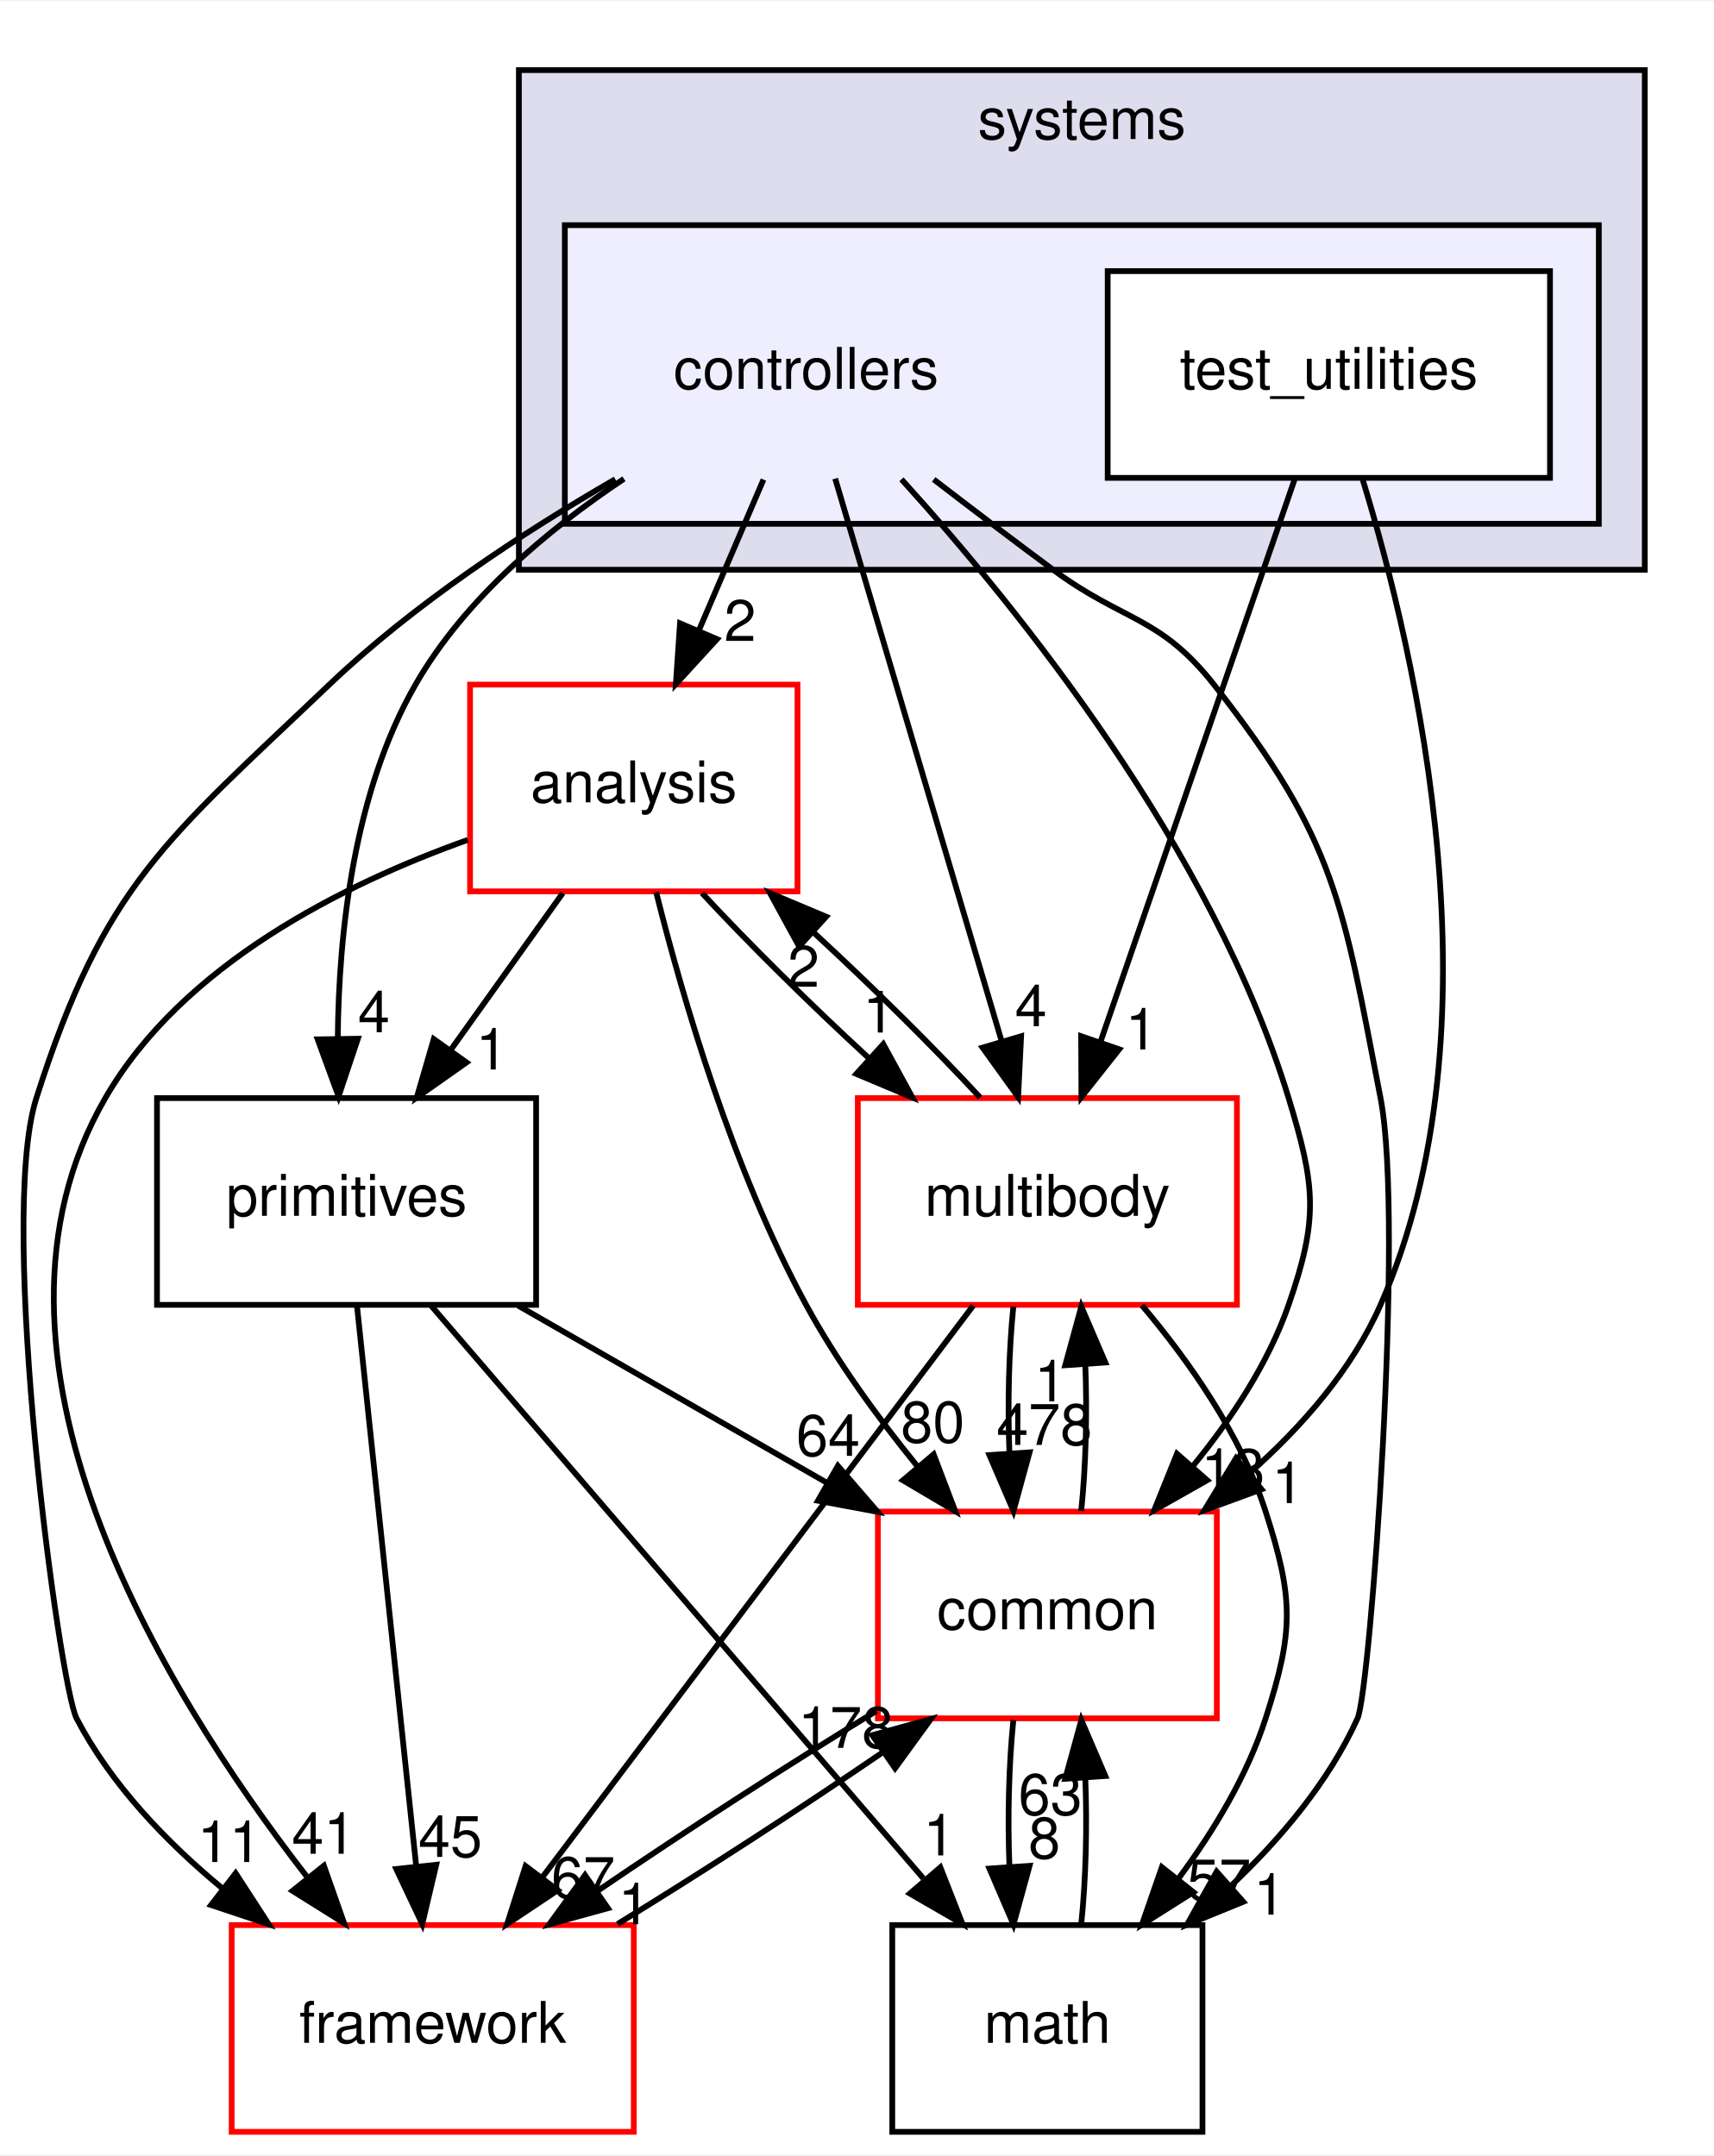
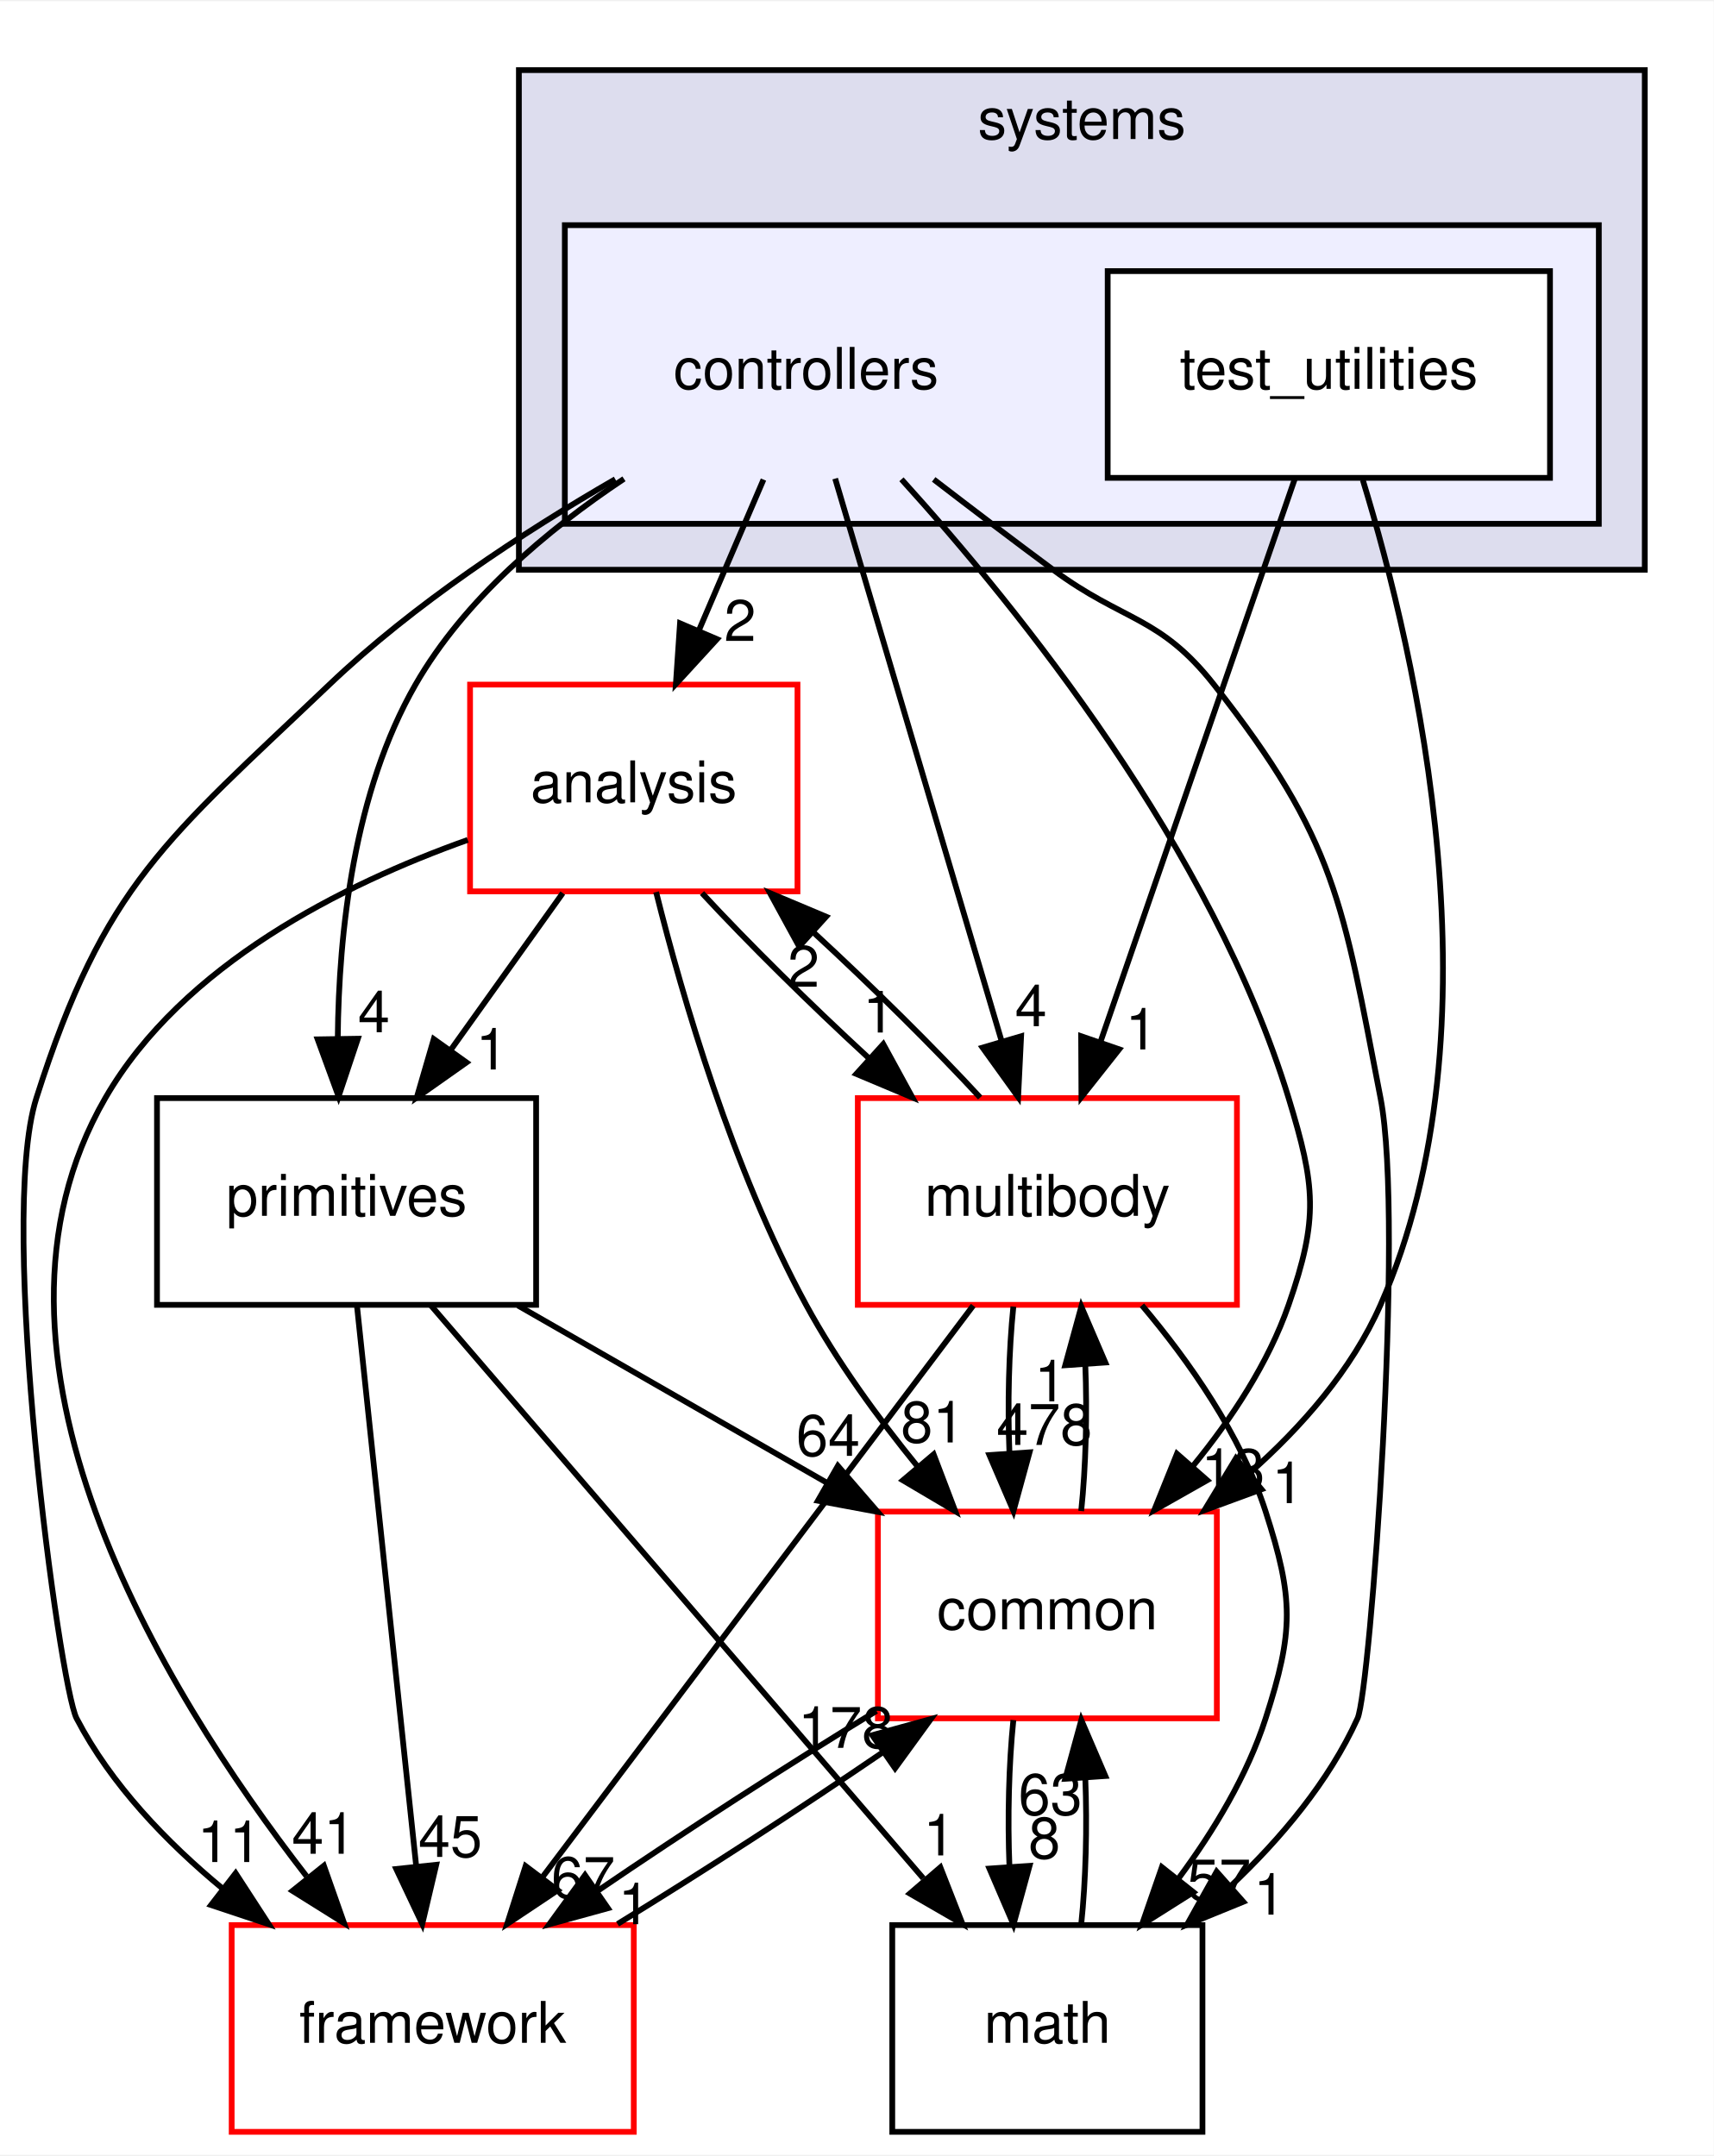
<svg xmlns="http://www.w3.org/2000/svg" xmlns:xlink="http://www.w3.org/1999/xlink" width="298pt" height="375pt" viewBox="0.00 0.00 298.33 375.00">
  <g id="graph0" class="graph" transform="scale(1 1) rotate(0) translate(4 371)">
    <polygon fill="white" stroke="transparent" points="-4,4 -4,-371 294.33,-371 294.33,4 -4,4" />
    <g id="clust1" class="cluster">
      <g id="a_clust1">
        <a xlink:href="dir_b7a0e33b407baa23d8a077e33033c988.html" target="_top" xlink:title="systems">
          <polygon fill="#ddddee" stroke="black" points="86.33,-272 86.33,-359 282.33,-359 282.33,-272 86.33,-272" />
          <text text-anchor="middle" x="184.33" y="-347" font-family="Helvetica,sans-Serif" font-size="10.00">systems</text>
        </a>
      </g>
    </g>
    <g id="clust2" class="cluster">
      <g id="a_clust2">
        <a xlink:href="dir_2f3b38a11a8c8b47ab034de75b118c79.html" target="_top">
          <polygon fill="#eeeeff" stroke="black" points="94.33,-280 94.33,-332 274.33,-332 274.33,-280 94.33,-280" />
        </a>
      </g>
    </g>
    <g id="node1" class="node">
      <text text-anchor="middle" x="136.33" y="-303.5" font-family="Helvetica,sans-Serif" font-size="10.00">controllers</text>
    </g>
    <g id="node3" class="node">
      <g id="a_node3">
        <a xlink:href="dir_9f920ef99dcb5f2ba14ba6c3f54b363c.html" target="_top" xlink:title="analysis">
          <polygon fill="white" stroke="red" points="134.83,-252 77.83,-252 77.83,-216 134.83,-216 134.83,-252" />
          <text text-anchor="middle" x="106.33" y="-231.5" font-family="Helvetica,sans-Serif" font-size="10.00">analysis</text>
        </a>
      </g>
    </g>
    <g id="edge17" class="edge">
      <path fill="none" stroke="black" d="M128.91,-287.7C125.53,-279.81 121.46,-270.3 117.71,-261.55" />
      <polygon fill="black" stroke="black" points="120.82,-259.92 113.66,-252.1 114.38,-262.67 120.82,-259.92" />
      <g id="a_edge17-headlabel">
        <a xlink:href="dir_000109_000107.html" target="_top" xlink:title="2">
          <text text-anchor="middle" x="124.84" y="-259.6" font-family="Helvetica,sans-Serif" font-size="10.00">2</text>
        </a>
      </g>
    </g>
    <g id="node4" class="node">
      <g id="a_node4">
        <a xlink:href="dir_39b8b3c6654246a9c12332c930bc7d3f.html" target="_top" xlink:title="multibody">
          <polygon fill="white" stroke="red" points="211.33,-180 145.33,-180 145.33,-144 211.33,-144 211.33,-180" />
          <text text-anchor="middle" x="178.33" y="-159.5" font-family="Helvetica,sans-Serif" font-size="10.00">multibody</text>
        </a>
      </g>
    </g>
    <g id="edge18" class="edge">
      <path fill="none" stroke="black" d="M141.39,-287.87C148.58,-263.56 161.82,-218.82 170.34,-190.01" />
      <polygon fill="black" stroke="black" points="173.76,-190.77 173.24,-180.19 167.05,-188.79 173.76,-190.77" />
      <g id="a_edge18-headlabel">
        <a xlink:href="dir_000109_000070.html" target="_top" xlink:title="4">
          <text text-anchor="middle" x="175.47" y="-192.52" font-family="Helvetica,sans-Serif" font-size="10.00">4</text>
        </a>
      </g>
    </g>
    <g id="node5" class="node">
      <g id="a_node5">
        <a xlink:href="dir_fc0178d6978c9fa2cad6ef3e048a60a7.html" target="_top" xlink:title="math">
          <polygon fill="none" stroke="black" points="205.33,-36 151.33,-36 151.33,0 205.33,0 205.33,-36" />
          <text text-anchor="middle" x="178.33" y="-15.5" font-family="Helvetica,sans-Serif" font-size="10.00">math</text>
        </a>
      </g>
    </g>
    <g id="edge19" class="edge">
      <path fill="none" stroke="black" d="M158.54,-287.73C165.19,-282.62 172.52,-277.04 179.33,-272 191.62,-262.9 197.87,-264.02 207.33,-252 228.66,-224.89 229.76,-213.87 236.33,-180 240.54,-158.29 234.54,-76.88 232.33,-72 227.34,-60.99 218.96,-51.04 210.27,-42.82" />
      <polygon fill="black" stroke="black" points="212.44,-40.06 202.63,-36.06 207.8,-45.31 212.44,-40.06" />
      <g id="a_edge19-headlabel">
        <a xlink:href="dir_000109_000018.html" target="_top" xlink:title="1">
          <text text-anchor="middle" x="217.01" y="-37.82" font-family="Helvetica,sans-Serif" font-size="10.00">1</text>
        </a>
      </g>
    </g>
    <g id="node6" class="node">
      <g id="a_node6">
        <a xlink:href="dir_2186f45272e5c29e3ac18ec762ab7501.html" target="_top" xlink:title="framework">
          <polygon fill="white" stroke="red" points="106.33,-36 36.33,-36 36.33,0 106.33,0 106.33,-36" />
          <text text-anchor="middle" x="71.33" y="-15.5" font-family="Helvetica,sans-Serif" font-size="10.00">framework</text>
        </a>
      </g>
    </g>
    <g id="edge20" class="edge">
      <path fill="none" stroke="black" d="M103.11,-287.77C87.03,-278.48 68.06,-266.04 53.33,-252 24.94,-224.94 14.22,-217.37 2.33,-180 -4.56,-158.37 6.38,-77.67 9.33,-72 15.32,-60.5 24.95,-50.45 34.85,-42.28" />
      <polygon fill="black" stroke="black" points="37.02,-45.03 42.79,-36.14 32.74,-39.49 37.02,-45.03" />
      <g id="a_edge20-headlabel">
        <a xlink:href="dir_000109_000112.html" target="_top" xlink:title="11">
          <text text-anchor="middle" x="35.92" y="-46.98" font-family="Helvetica,sans-Serif" font-size="10.00">11</text>
        </a>
      </g>
    </g>
    <g id="node7" class="node">
      <g id="a_node7">
        <a xlink:href="dir_55f8630d5466d97e74952e939680a0a0.html" target="_top" xlink:title="primitives">
          <polygon fill="none" stroke="black" points="89.33,-180 23.33,-180 23.33,-144 89.33,-144 89.33,-180" />
          <text text-anchor="middle" x="56.33" y="-159.5" font-family="Helvetica,sans-Serif" font-size="10.00">primitives</text>
        </a>
      </g>
    </g>
    <g id="edge21" class="edge">
      <path fill="none" stroke="black" d="M104.62,-287.83C91.24,-278.92 76.83,-266.8 68.33,-252 57.62,-233.35 54.97,-208.96 54.8,-190.43" />
      <polygon fill="black" stroke="black" points="58.3,-190.34 54.94,-180.29 51.3,-190.23 58.3,-190.34" />
      <g id="a_edge21-headlabel">
        <a xlink:href="dir_000109_000082.html" target="_top" xlink:title="4">
          <text text-anchor="middle" x="61.09" y="-191.47" font-family="Helvetica,sans-Serif" font-size="10.00">4</text>
        </a>
      </g>
    </g>
    <g id="node8" class="node">
      <g id="a_node8">
        <a xlink:href="dir_a36da230f0956f48b11c85f7d599788f.html" target="_top" xlink:title="common">
          <polygon fill="white" stroke="red" points="207.83,-108 148.83,-108 148.83,-72 207.83,-72 207.83,-108" />
          <text text-anchor="middle" x="178.33" y="-87.5" font-family="Helvetica,sans-Serif" font-size="10.00">common</text>
        </a>
      </g>
    </g>
    <g id="edge22" class="edge">
      <path fill="none" stroke="black" d="M152.93,-287.75C173.42,-265.14 207.14,-223.27 220.33,-180 224.99,-164.7 225.59,-159.11 220.33,-144 216.8,-133.86 210.42,-124.19 203.69,-115.96" />
      <polygon fill="black" stroke="black" points="206.15,-113.46 196.93,-108.24 200.89,-118.07 206.15,-113.46" />
      <g id="a_edge22-headlabel">
        <a xlink:href="dir_000109_000015.html" target="_top" xlink:title="13">
          <text text-anchor="middle" x="210.66" y="-111.79" font-family="Helvetica,sans-Serif" font-size="10.00">13</text>
        </a>
      </g>
    </g>
    <g id="node2" class="node">
      <g id="a_node2">
        <a xlink:href="dir_0200b18f7e83ea48cc715228d7cee9aa.html" target="_top" xlink:title="test_utilities">
          <polygon fill="white" stroke="black" points="265.83,-324 188.83,-324 188.83,-288 265.83,-288 265.83,-324" />
          <text text-anchor="middle" x="227.33" y="-303.5" font-family="Helvetica,sans-Serif" font-size="10.00">test_utilities</text>
        </a>
      </g>
    </g>
    <g id="edge23" class="edge">
      <path fill="none" stroke="black" d="M221.42,-287.87C213.03,-263.56 197.59,-218.82 187.65,-190.01" />
      <polygon fill="black" stroke="black" points="190.83,-188.5 184.26,-180.19 184.21,-190.78 190.83,-188.5" />
      <g id="a_edge23-headlabel">
        <a xlink:href="dir_000110_000070.html" target="_top" xlink:title="1">
          <text text-anchor="middle" x="194.69" y="-188.47" font-family="Helvetica,sans-Serif" font-size="10.00">1</text>
        </a>
      </g>
    </g>
    <g id="edge24" class="edge">
      <path fill="none" stroke="black" d="M233.24,-287.64C242.59,-257.1 257.67,-192.41 236.33,-144 231.34,-132.69 222.62,-122.74 213.43,-114.62" />
      <polygon fill="black" stroke="black" points="215.61,-111.88 205.67,-108.23 211.16,-117.28 215.61,-111.88" />
      <g id="a_edge24-headlabel">
        <a xlink:href="dir_000110_000015.html" target="_top" xlink:title="1">
          <text text-anchor="middle" x="220.19" y="-109.48" font-family="Helvetica,sans-Serif" font-size="10.00">1</text>
        </a>
      </g>
    </g>
    <g id="edge1" class="edge">
      <path fill="none" stroke="black" d="M118.21,-215.7C126.21,-207.05 136.94,-196.45 147.17,-187.03" />
      <polygon fill="black" stroke="black" points="149.76,-189.4 154.84,-180.1 145.07,-184.21 149.76,-189.4" />
      <g id="a_edge1-headlabel">
        <a xlink:href="dir_000107_000070.html" target="_top" xlink:title="1">
          <text text-anchor="middle" x="148.99" y="-191.42" font-family="Helvetica,sans-Serif" font-size="10.00">1</text>
        </a>
      </g>
    </g>
    <g id="edge2" class="edge">
      <path fill="none" stroke="black" d="M77.43,-224.96C55.83,-217.26 27.8,-203.3 14.33,-180 -11.41,-135.46 23.92,-77.34 49.36,-44.51" />
      <polygon fill="black" stroke="black" points="52.38,-46.34 55.9,-36.34 46.92,-41.96 52.38,-46.34" />
      <g id="a_edge2-headlabel">
        <a xlink:href="dir_000107_000112.html" target="_top" xlink:title="41">
          <text text-anchor="middle" x="52.36" y="-48.42" font-family="Helvetica,sans-Serif" font-size="10.00">41</text>
        </a>
      </g>
    </g>
    <g id="edge3" class="edge">
      <path fill="none" stroke="black" d="M93.97,-215.7C88.1,-207.47 80.96,-197.48 74.49,-188.42" />
      <polygon fill="black" stroke="black" points="77.21,-186.21 68.55,-180.1 71.51,-190.28 77.21,-186.21" />
      <g id="a_edge3-headlabel">
        <a xlink:href="dir_000107_000082.html" target="_top" xlink:title="1">
          <text text-anchor="middle" x="81.61" y="-184.98" font-family="Helvetica,sans-Serif" font-size="10.00">1</text>
        </a>
      </g>
    </g>
    <g id="edge4" class="edge">
      <path fill="none" stroke="black" d="M110.22,-215.88C114.84,-197.41 123.56,-167.5 136.33,-144 141.68,-134.15 148.88,-124.27 155.81,-115.76" />
      <polygon fill="black" stroke="black" points="158.53,-117.97 162.3,-108.06 153.18,-113.45 158.53,-117.97" />
      <g id="a_edge4-headlabel">
-         <a xlink:href="dir_000107_000015.html" target="_top" xlink:title="80">
-           <text text-anchor="middle" x="158.38" y="-120.04" font-family="Helvetica,sans-Serif" font-size="10.00">80</text>
+         <a xlink:href="dir_000107_000015.html" target="_top" xlink:title="81">
+           <text text-anchor="middle" x="158.38" y="-120.04" font-family="Helvetica,sans-Serif" font-size="10.00">81</text>
        </a>
      </g>
    </g>
    <g id="edge5" class="edge">
      <path fill="none" stroke="black" d="M166.63,-180.1C158.67,-188.72 147.96,-199.32 137.72,-208.76" />
      <polygon fill="black" stroke="black" points="135.12,-206.4 130.04,-215.7 139.81,-211.59 135.12,-206.4" />
      <g id="a_edge5-headlabel">
        <a xlink:href="dir_000070_000107.html" target="_top" xlink:title="2">
          <text text-anchor="middle" x="135.88" y="-199.38" font-family="Helvetica,sans-Serif" font-size="10.00">2</text>
        </a>
      </g>
    </g>
    <g id="edge6" class="edge">
      <path fill="none" stroke="black" d="M194.79,-143.92C202.98,-134.22 212.03,-121.37 216.33,-108 221.23,-92.77 221.23,-87.23 216.33,-72 213.14,-62.08 207.33,-52.44 201.2,-44.17" />
      <polygon fill="black" stroke="black" points="203.75,-41.74 194.79,-36.08 198.26,-46.09 203.75,-41.74" />
      <g id="a_edge6-headlabel">
        <a xlink:href="dir_000070_000018.html" target="_top" xlink:title="57">
          <text text-anchor="middle" x="208.21" y="-40.3" font-family="Helvetica,sans-Serif" font-size="10.00">57</text>
        </a>
      </g>
    </g>
    <g id="edge7" class="edge">
      <path fill="none" stroke="black" d="M165.42,-143.87C146.78,-119.14 112.2,-73.24 90.55,-44.51" />
      <polygon fill="black" stroke="black" points="93.09,-42.07 84.28,-36.19 87.5,-46.28 93.09,-42.07" />
      <g id="a_edge7-headlabel">
        <a xlink:href="dir_000070_000112.html" target="_top" xlink:title="67">
          <text text-anchor="middle" x="97.53" y="-40.73" font-family="Helvetica,sans-Serif" font-size="10.00">67</text>
        </a>
      </g>
    </g>
    <g id="edge8" class="edge">
      <path fill="none" stroke="black" d="M172.41,-143.7C171.62,-135.98 171.39,-126.71 171.73,-118.11" />
      <polygon fill="black" stroke="black" points="175.23,-118.32 172.43,-108.1 168.24,-117.84 175.23,-118.32" />
      <g id="a_edge8-headlabel">
        <a xlink:href="dir_000070_000015.html" target="_top" xlink:title="478">
          <text text-anchor="middle" x="177.81" y="-119.61" font-family="Helvetica,sans-Serif" font-size="10.00">478</text>
        </a>
      </g>
    </g>
    <g id="edge9" class="edge">
      <path fill="none" stroke="black" d="M184.22,-36.1C185.03,-43.79 185.27,-53.05 184.93,-61.67" />
      <polygon fill="black" stroke="black" points="181.44,-61.48 184.24,-71.7 188.42,-61.96 181.44,-61.48" />
      <g id="a_edge9-headlabel">
        <a xlink:href="dir_000018_000015.html" target="_top" xlink:title="63">
          <text text-anchor="middle" x="178.85" y="-55.2" font-family="Helvetica,sans-Serif" font-size="10.00">63</text>
        </a>
      </g>
    </g>
    <g id="edge10" class="edge">
      <path fill="none" stroke="black" d="M103.51,-36.19C118.19,-45.18 135.37,-56.32 149.61,-66.04" />
      <polygon fill="black" stroke="black" points="147.84,-69.07 158.05,-71.88 151.82,-63.31 147.84,-69.07" />
      <g id="a_edge10-headlabel">
        <a xlink:href="dir_000112_000015.html" target="_top" xlink:title="178">
          <text text-anchor="middle" x="143.26" y="-66.86" font-family="Helvetica,sans-Serif" font-size="10.00">178</text>
        </a>
      </g>
    </g>
    <g id="edge11" class="edge">
      <path fill="none" stroke="black" d="M71.04,-143.87C92.39,-119.03 132.07,-72.85 156.73,-44.14" />
      <polygon fill="black" stroke="black" points="159.7,-46.06 163.56,-36.19 154.39,-41.49 159.7,-46.06" />
      <g id="a_edge11-headlabel">
        <a xlink:href="dir_000082_000018.html" target="_top" xlink:title="1">
          <text text-anchor="middle" x="159.51" y="-48.13" font-family="Helvetica,sans-Serif" font-size="10.00">1</text>
        </a>
      </g>
    </g>
    <g id="edge12" class="edge">
      <path fill="none" stroke="black" d="M58.14,-143.87C60.69,-119.67 65.39,-75.21 68.44,-46.39" />
      <polygon fill="black" stroke="black" points="71.94,-46.5 69.51,-36.19 64.98,-45.77 71.94,-46.5" />
      <g id="a_edge12-headlabel">
        <a xlink:href="dir_000082_000112.html" target="_top" xlink:title="45">
          <text text-anchor="middle" x="74.39" y="-47.87" font-family="Helvetica,sans-Serif" font-size="10.00">45</text>
        </a>
      </g>
    </g>
    <g id="edge13" class="edge">
      <path fill="none" stroke="black" d="M86.17,-143.88C102.39,-134.57 122.63,-122.96 140,-112.99" />
      <polygon fill="black" stroke="black" points="141.86,-115.96 148.79,-107.95 138.38,-109.89 141.86,-115.96" />
      <g id="a_edge13-headlabel">
        <a xlink:href="dir_000082_000015.html" target="_top" xlink:title="64">
          <text text-anchor="middle" x="140.16" y="-117.71" font-family="Helvetica,sans-Serif" font-size="10.00">64</text>
        </a>
      </g>
    </g>
    <g id="edge14" class="edge">
      <path fill="none" stroke="black" d="M184.22,-108.1C185.03,-115.79 185.27,-125.05 184.93,-133.67" />
      <polygon fill="black" stroke="black" points="181.44,-133.48 184.24,-143.7 188.42,-133.96 181.44,-133.48" />
      <g id="a_edge14-headlabel">
        <a xlink:href="dir_000015_000070.html" target="_top" xlink:title="1">
          <text text-anchor="middle" x="178.85" y="-127.2" font-family="Helvetica,sans-Serif" font-size="10.00">1</text>
        </a>
      </g>
    </g>
    <g id="edge15" class="edge">
      <path fill="none" stroke="black" d="M172.41,-71.7C171.62,-63.98 171.39,-54.71 171.73,-46.11" />
      <polygon fill="black" stroke="black" points="175.23,-46.32 172.43,-36.1 168.24,-45.84 175.23,-46.32" />
      <g id="a_edge15-headlabel">
        <a xlink:href="dir_000015_000018.html" target="_top" xlink:title="8">
          <text text-anchor="middle" x="177.81" y="-47.61" font-family="Helvetica,sans-Serif" font-size="10.00">8</text>
        </a>
      </g>
    </g>
    <g id="edge16" class="edge">
      <path fill="none" stroke="black" d="M148.58,-73.29C133.38,-64.06 115.08,-52.22 100.04,-41.96" />
      <polygon fill="black" stroke="black" points="101.83,-38.94 91.61,-36.13 97.84,-44.7 101.83,-38.94" />
      <g id="a_edge16-headlabel">
        <a xlink:href="dir_000015_000112.html" target="_top" xlink:title="1">
          <text text-anchor="middle" x="106.4" y="-36.15" font-family="Helvetica,sans-Serif" font-size="10.00">1</text>
        </a>
      </g>
    </g>
  </g>
</svg>
